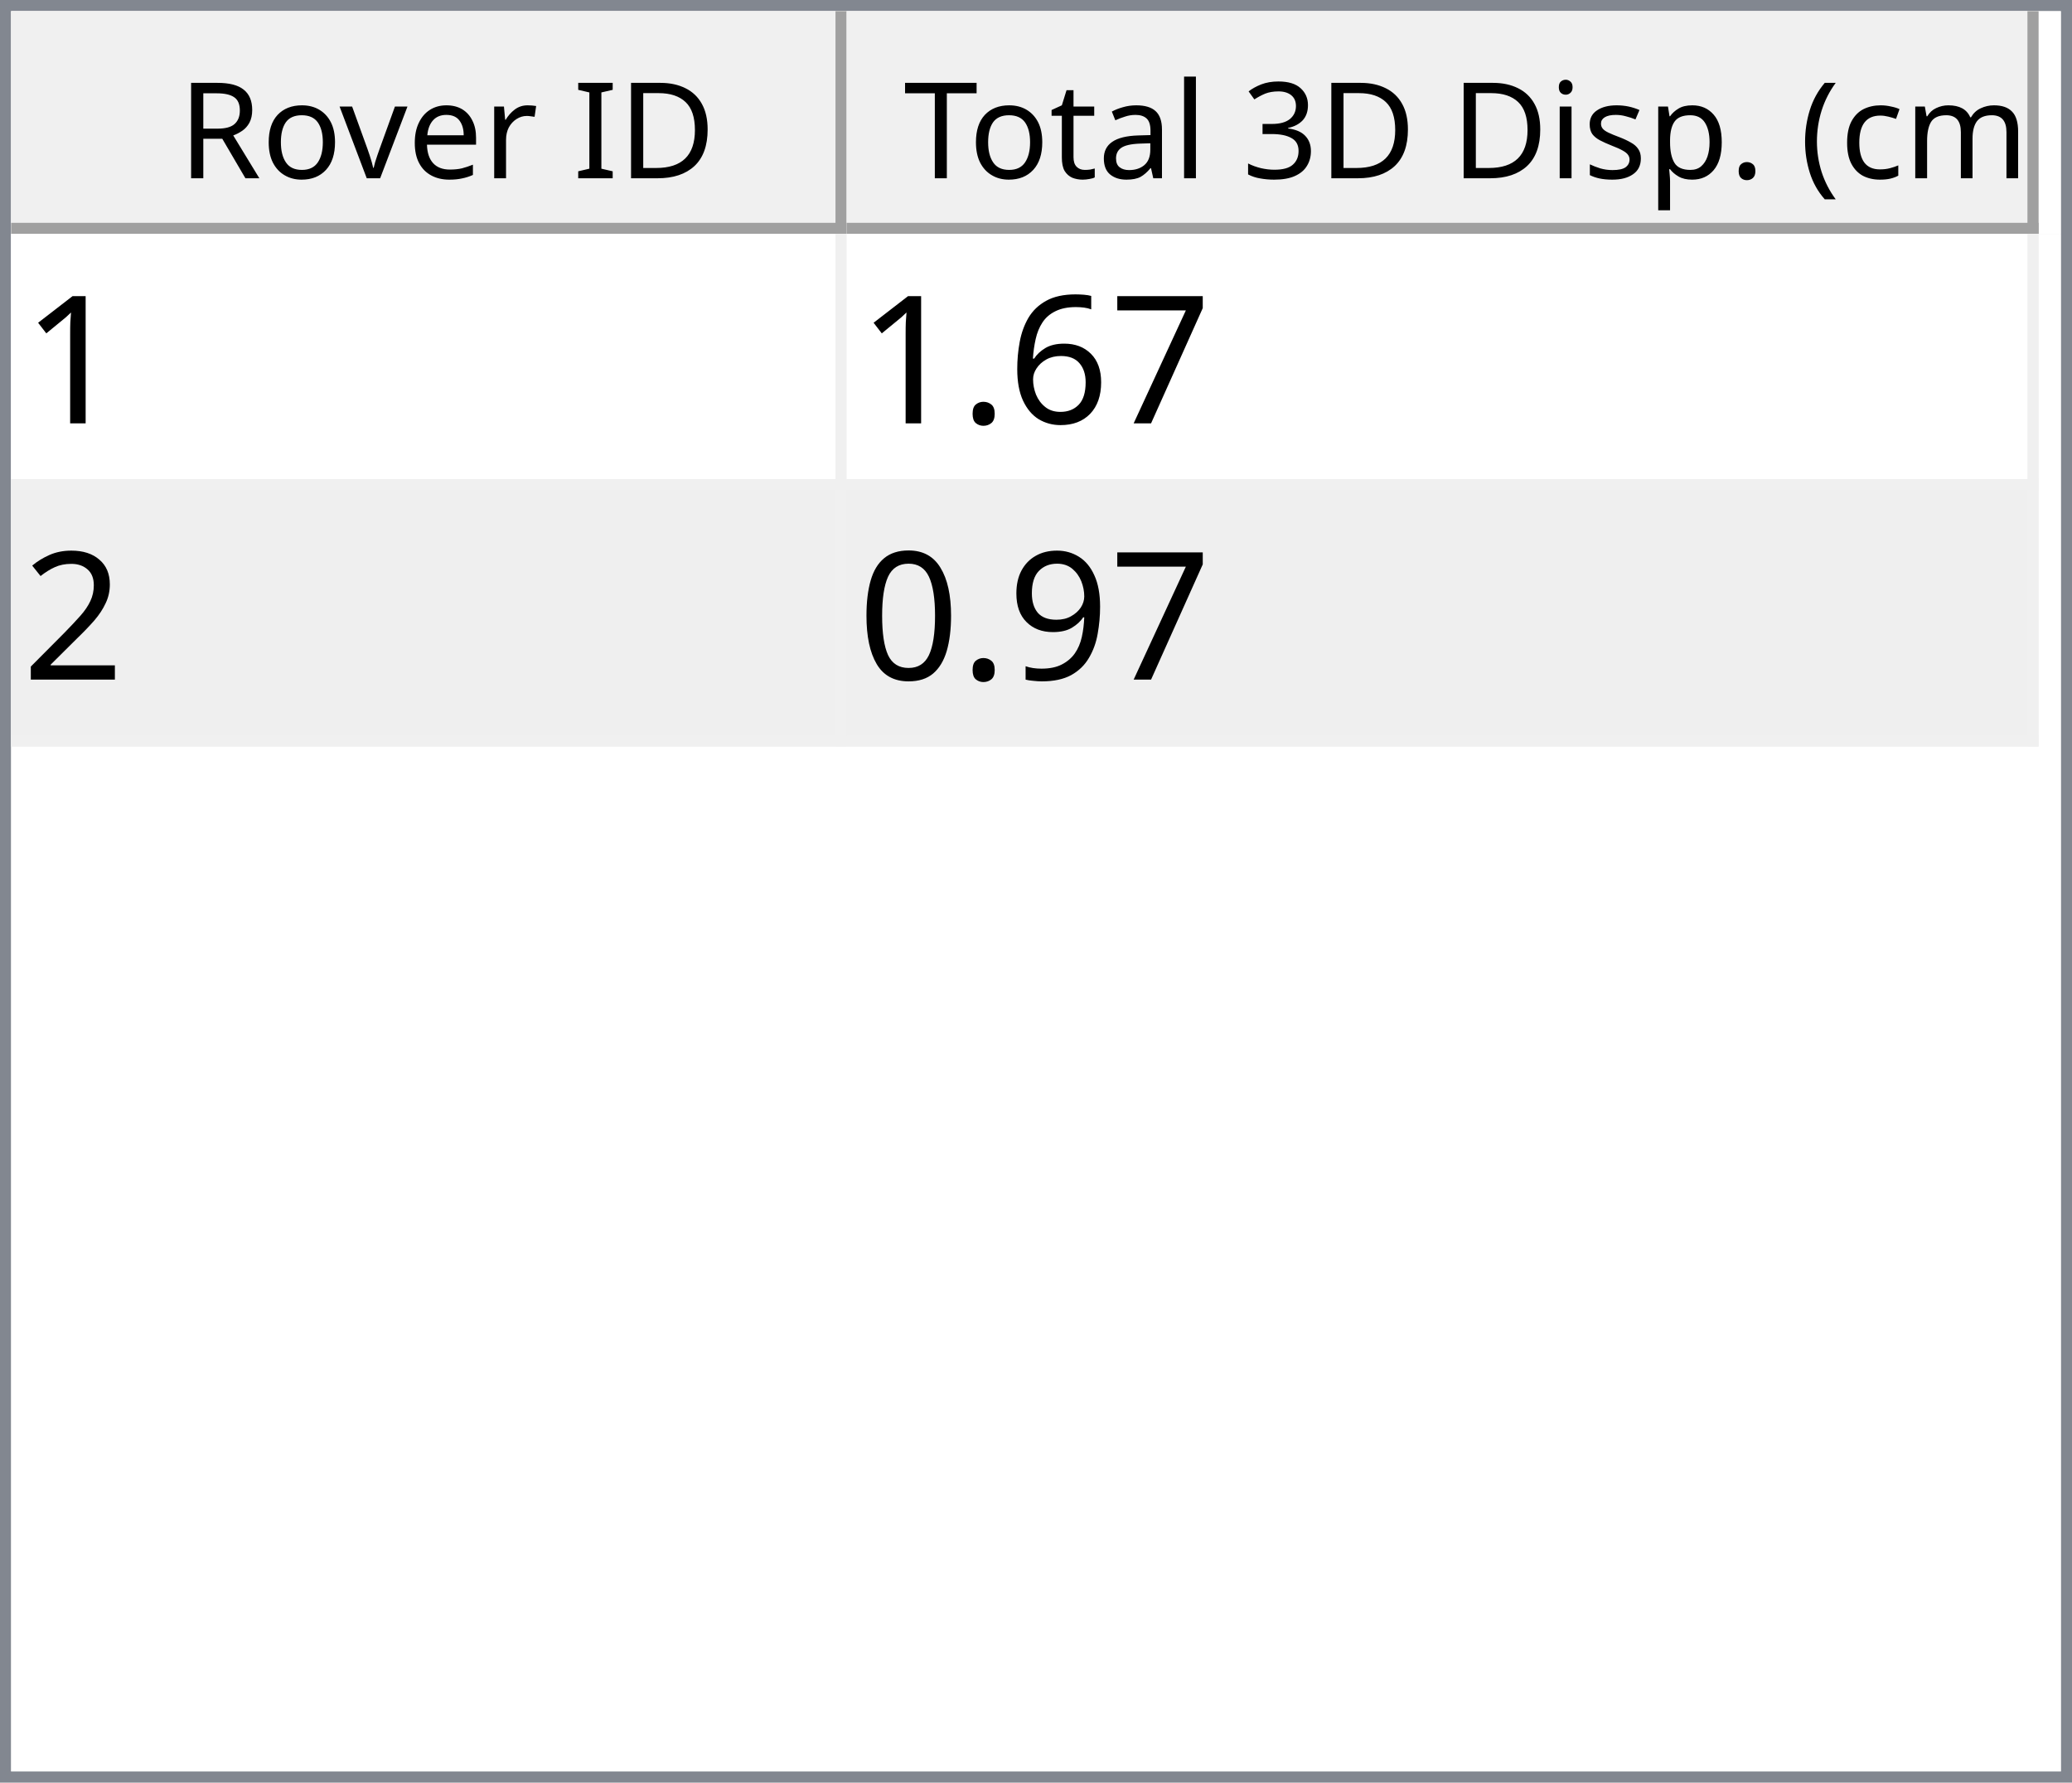
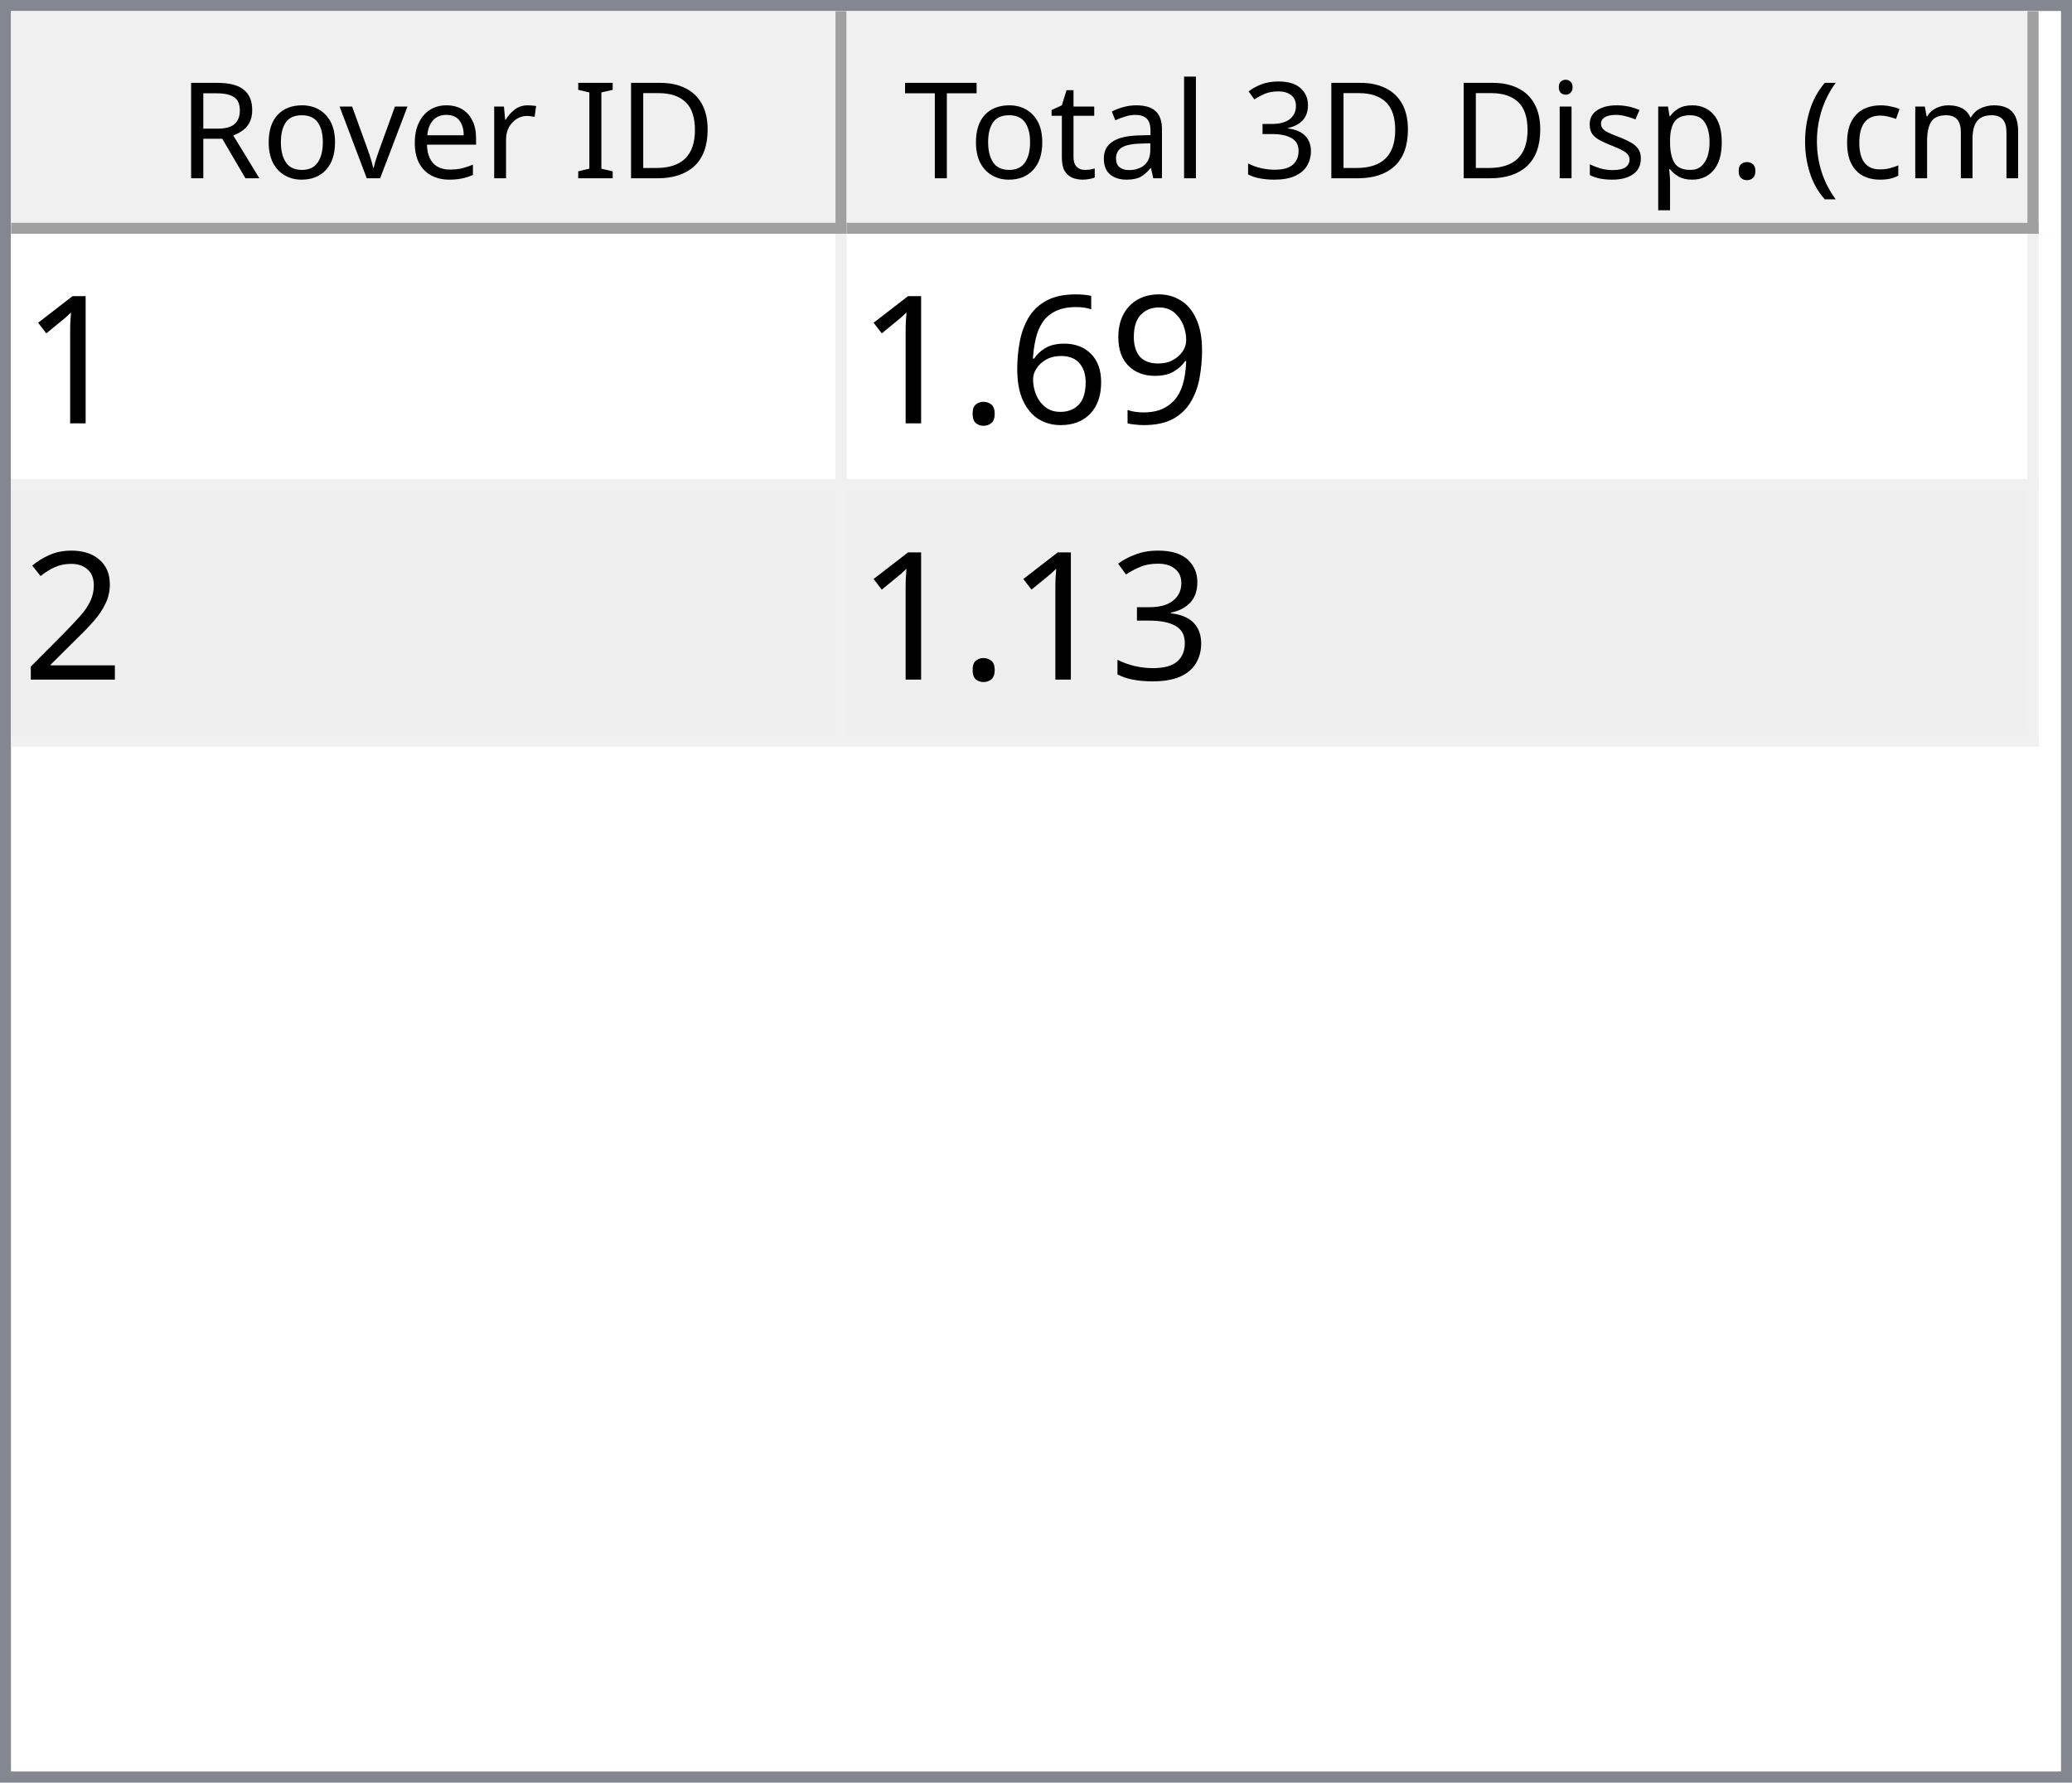
<svg xmlns="http://www.w3.org/2000/svg" style="fill-opacity:1; color-rendering:auto; color-interpolation:auto; text-rendering:auto; stroke:black; stroke-linecap:square; stroke-miterlimit:10; shape-rendering:auto; stroke-opacity:1; fill:black; stroke-dasharray:none; font-weight:normal; stroke-width:1; font-family:'Dialog'; font-style:normal; stroke-linejoin:miter; font-size:12px; stroke-dashoffset:0; image-rendering:auto;" width="186" height="160">
  <defs id="genericDefs" />
  <g>
    <defs id="defs1">
      <clipPath clipPathUnits="userSpaceOnUse" id="clipPath1">
        <path d="M0 0 L186 0 L186 160 L0 160 L0 0 Z" />
      </clipPath>
      <clipPath clipPathUnits="userSpaceOnUse" id="clipPath2">
        <path d="M0 0 L0 160 L186 160 L186 0 Z" />
      </clipPath>
      <clipPath clipPathUnits="userSpaceOnUse" id="clipPath3">
        <path d="M0 0 L0 20 L184 20 L184 0 Z" />
      </clipPath>
      <clipPath clipPathUnits="userSpaceOnUse" id="clipPath4">
        <path d="M0 0 L0 20 L75 20 L75 0 Z" />
      </clipPath>
      <clipPath clipPathUnits="userSpaceOnUse" id="clipPath5">
        <path d="M1 1 L1 19 L74 19 L74 1 Z" />
      </clipPath>
      <clipPath clipPathUnits="userSpaceOnUse" id="clipPath6">
        <path d="M0 0 L0 18 L73 18 L73 0 Z" />
      </clipPath>
      <clipPath clipPathUnits="userSpaceOnUse" id="clipPath7">
        <path d="M-0.5 -0.5 L-0.5 19.5 L74.5 19.5 L74.5 -0.5 Z" />
      </clipPath>
      <clipPath clipPathUnits="userSpaceOnUse" id="clipPath8">
        <path d="M0 0 L0 20 L107 20 L107 0 Z" />
      </clipPath>
      <clipPath clipPathUnits="userSpaceOnUse" id="clipPath9">
        <path d="M1 1 L1 19 L106 19 L106 1 Z" />
      </clipPath>
      <clipPath clipPathUnits="userSpaceOnUse" id="clipPath10">
        <path d="M0 0 L0 18 L105 18 L105 0 Z" />
      </clipPath>
      <clipPath clipPathUnits="userSpaceOnUse" id="clipPath11">
        <path d="M-0.5 -0.5 L-0.5 19.5 L106.5 19.5 L106.5 -0.5 Z" />
      </clipPath>
      <clipPath clipPathUnits="userSpaceOnUse" id="clipPath12">
        <path d="M0 0 L0 138 L184 138 L184 0 Z" />
      </clipPath>
      <clipPath clipPathUnits="userSpaceOnUse" id="clipPath13">
        <path d="M0 0 L0 46 L182 46 L182 0 Z" />
      </clipPath>
      <clipPath clipPathUnits="userSpaceOnUse" id="clipPath14">
        <path d="M-0.5 -0.5 L-0.5 45.5 L181.5 45.5 L181.5 -0.5 Z" />
      </clipPath>
      <clipPath clipPathUnits="userSpaceOnUse" id="clipPath15">
        <path d="M0 0 L0 22 L74 22 L74 0 Z" />
      </clipPath>
      <clipPath clipPathUnits="userSpaceOnUse" id="clipPath16">
        <path d="M0 0 L0 22 L106 22 L106 0 Z" />
      </clipPath>
      <font horiz-adv-x="64.551" id="font1">
        <font-face ascent="107.91" descent="25.098" units-per-em="100" style="font-style:normal; font-family:Segoe UI; font-weight:normal;" />
        <missing-glyph horiz-adv-x="64.551" d="M8.109 0 L8.109 68.266 L56.453 68.266 L56.453 0 L8.109 0 ZM15.328 7.234 L49.219 7.234 L49.219 61.031 L15.328 61.031 L15.328 7.234 Z" />
        <glyph unicode="D" horiz-adv-x="70.117" d="M9.188 0 L9.188 70.016 L28.516 70.016 Q65.531 70.016 65.531 35.891 Q65.531 19.672 55.25 9.836 Q44.969 0 27.734 0 L9.188 0 ZM17.391 62.594 L17.391 7.422 L27.828 7.422 Q41.609 7.422 49.273 14.797 Q56.938 22.172 56.938 35.688 Q56.938 62.594 28.328 62.594 L17.391 62.594 Z" />
        <glyph unicode="I" horiz-adv-x="26.611" d="M17.391 0 L9.188 0 L9.188 70.016 L17.391 70.016 L17.391 0 Z" />
        <glyph unicode=" " horiz-adv-x="27.393" d="" />
        <glyph unicode="r" horiz-adv-x="34.766" d="M34.188 41.891 Q32.078 43.5 28.125 43.5 Q23 43.5 19.555 38.672 Q16.109 33.844 16.109 25.484 L16.109 0 L8.109 0 L8.109 50 L16.109 50 L16.109 39.703 L16.312 39.703 Q18.016 44.969 21.531 47.922 Q25.047 50.875 29.391 50.875 Q32.516 50.875 34.188 50.203 L34.188 41.891 Z" />
        <glyph unicode="e" horiz-adv-x="52.295" d="M48.297 23 L12.984 23 Q13.188 14.656 17.484 10.109 Q21.781 5.562 29.297 5.562 Q37.75 5.562 44.828 11.141 L44.828 3.609 Q38.234 -1.172 27.391 -1.172 Q16.797 -1.172 10.742 5.641 Q4.688 12.453 4.688 24.812 Q4.688 36.469 11.305 43.82 Q17.922 51.172 27.734 51.172 Q37.547 51.172 42.922 44.828 Q48.297 38.484 48.297 27.203 L48.297 23 ZM40.094 29.781 Q40.047 36.719 36.75 40.578 Q33.453 44.438 27.594 44.438 Q21.922 44.438 17.969 40.383 Q14.016 36.328 13.094 29.781 L40.094 29.781 Z" />
        <glyph unicode="v" horiz-adv-x="47.9" d="M47.406 50 L27.484 0 L19.625 0 L0.688 50 L9.469 50 L22.172 13.672 Q23.578 9.672 23.922 6.688 L24.125 6.688 Q24.609 10.453 25.688 13.484 L38.969 50 L47.406 50 Z" />
        <glyph unicode="o" horiz-adv-x="58.594" d="M29 -1.172 Q17.922 -1.172 11.305 5.836 Q4.688 12.844 4.688 24.422 Q4.688 37.016 11.57 44.094 Q18.453 51.172 30.172 51.172 Q41.359 51.172 47.633 44.289 Q53.906 37.406 53.906 25.203 Q53.906 13.234 47.141 6.031 Q40.375 -1.172 29 -1.172 ZM29.594 44.438 Q21.875 44.438 17.383 39.188 Q12.891 33.938 12.891 24.703 Q12.891 15.828 17.43 10.695 Q21.969 5.562 29.594 5.562 Q37.359 5.562 41.531 10.594 Q45.703 15.625 45.703 24.906 Q45.703 34.281 41.531 39.359 Q37.359 44.438 29.594 44.438 Z" />
        <glyph unicode="R" horiz-adv-x="59.814" d="M59.375 0 L49.609 0 L37.891 19.625 Q36.281 22.359 34.766 24.289 Q33.25 26.219 31.664 27.438 Q30.078 28.656 28.25 29.219 Q26.422 29.781 24.125 29.781 L17.391 29.781 L17.391 0 L9.188 0 L9.188 70.016 L30.078 70.016 Q34.672 70.016 38.555 68.867 Q42.438 67.719 45.289 65.375 Q48.141 63.031 49.758 59.547 Q51.375 56.062 51.375 51.375 Q51.375 47.703 50.273 44.656 Q49.172 41.609 47.148 39.211 Q45.125 36.812 42.266 35.133 Q39.406 33.453 35.844 32.516 L35.844 32.328 Q37.594 31.547 38.891 30.547 Q40.188 29.547 41.359 28.18 Q42.531 26.812 43.68 25.078 Q44.828 23.344 46.234 21.047 L59.375 0 ZM17.391 62.594 L17.391 37.203 L28.516 37.203 Q31.594 37.203 34.203 38.133 Q36.812 39.062 38.719 40.797 Q40.625 42.531 41.703 45.047 Q42.781 47.562 42.781 50.688 Q42.781 56.297 39.141 59.445 Q35.5 62.594 28.609 62.594 L17.391 62.594 Z" />
        <glyph unicode=")" horiz-adv-x="30.176" d="M8.297 -15.922 L1.172 -15.922 Q16.406 2.344 16.406 26.812 Q16.406 51.469 1.078 70.016 L8.297 70.016 Q23.531 52.156 23.531 26.703 Q23.531 1.375 8.297 -15.922 Z" />
        <glyph unicode="m" horiz-adv-x="86.133" d="M79.109 0 L71.094 0 L71.094 28.719 Q71.094 37.016 68.531 40.727 Q65.969 44.438 59.906 44.438 Q54.781 44.438 51.195 39.75 Q47.609 35.062 47.609 28.516 L47.609 0 L39.594 0 L39.594 29.688 Q39.594 44.438 28.219 44.438 Q22.953 44.438 19.531 40.016 Q16.109 35.594 16.109 28.516 L16.109 0 L8.109 0 L8.109 50 L16.109 50 L16.109 42.094 L16.312 42.094 Q21.625 51.172 31.844 51.172 Q36.969 51.172 40.773 48.312 Q44.578 45.453 46 40.828 Q51.562 51.172 62.594 51.172 Q79.109 51.172 79.109 30.812 L79.109 0 Z" />
        <glyph unicode="c" horiz-adv-x="46.191" d="M42.188 2.297 Q36.422 -1.172 28.516 -1.172 Q17.828 -1.172 11.258 5.789 Q4.688 12.75 4.688 23.828 Q4.688 36.188 11.766 43.68 Q18.844 51.172 30.672 51.172 Q37.25 51.172 42.281 48.734 L42.281 40.531 Q36.719 44.438 30.375 44.438 Q22.703 44.438 17.797 38.945 Q12.891 33.453 12.891 24.516 Q12.891 15.719 17.508 10.641 Q22.125 5.562 29.891 5.562 Q36.422 5.562 42.188 9.906 L42.188 2.297 Z" />
        <glyph unicode="(" horiz-adv-x="30.176" d="M29.109 -15.922 L21.969 -15.922 Q6.844 1.375 6.844 26.703 Q6.844 52.156 21.969 70.016 L29.203 70.016 Q13.875 51.469 13.875 26.812 Q13.875 2.344 29.109 -15.922 Z" />
        <glyph unicode="." horiz-adv-x="21.68" d="M10.891 -1.078 Q8.641 -1.078 7.055 0.539 Q5.469 2.156 5.469 4.391 Q5.469 6.641 7.055 8.273 Q8.641 9.906 10.891 9.906 Q13.188 9.906 14.797 8.273 Q16.406 6.641 16.406 4.391 Q16.406 2.156 14.797 0.539 Q13.188 -1.078 10.891 -1.078 Z" />
        <glyph unicode="p" horiz-adv-x="58.789" d="M16.312 7.234 L16.109 7.234 L16.109 -23 L8.109 -23 L8.109 50 L16.109 50 L16.109 41.219 L16.312 41.219 Q22.219 51.172 33.594 51.172 Q43.266 51.172 48.688 44.461 Q54.109 37.75 54.109 26.469 Q54.109 13.922 48 6.375 Q41.891 -1.172 31.297 -1.172 Q21.578 -1.172 16.312 7.234 ZM16.109 27.391 L16.109 20.406 Q16.109 14.203 20.141 9.883 Q24.172 5.562 30.375 5.562 Q37.641 5.562 41.773 11.133 Q45.906 16.703 45.906 26.609 Q45.906 34.969 42.047 39.703 Q38.188 44.438 31.594 44.438 Q24.609 44.438 20.359 39.578 Q16.109 34.719 16.109 27.391 Z" />
        <glyph unicode="s" horiz-adv-x="42.432" d="M5.078 1.812 L5.078 10.406 Q11.625 5.562 19.484 5.562 Q30.031 5.562 30.031 12.594 Q30.031 14.594 29.125 15.992 Q28.219 17.391 26.68 18.461 Q25.141 19.531 23.07 20.383 Q21 21.234 18.609 22.172 Q15.281 23.484 12.766 24.828 Q10.25 26.172 8.57 27.859 Q6.891 29.547 6.031 31.695 Q5.172 33.844 5.172 36.719 Q5.172 40.234 6.789 42.945 Q8.406 45.656 11.086 47.484 Q13.766 49.312 17.211 50.242 Q20.656 51.172 24.312 51.172 Q30.812 51.172 35.938 48.922 L35.938 40.828 Q30.422 44.438 23.25 44.438 Q21 44.438 19.195 43.922 Q17.391 43.406 16.094 42.477 Q14.797 41.547 14.086 40.258 Q13.375 38.969 13.375 37.406 Q13.375 35.453 14.086 34.133 Q14.797 32.812 16.164 31.789 Q17.531 30.766 19.484 29.938 Q21.438 29.109 23.922 28.125 Q27.25 26.859 29.883 25.516 Q32.516 24.172 34.375 22.484 Q36.234 20.797 37.234 18.602 Q38.234 16.406 38.234 13.375 Q38.234 9.672 36.602 6.938 Q34.969 4.203 32.234 2.398 Q29.5 0.594 25.93 -0.289 Q22.359 -1.172 18.453 -1.172 Q10.75 -1.172 5.078 1.812 Z" />
        <glyph unicode="i" horiz-adv-x="24.219" d="M12.203 62.703 Q10.062 62.703 8.547 64.164 Q7.031 65.625 7.031 67.875 Q7.031 70.125 8.547 71.609 Q10.062 73.094 12.203 73.094 Q14.406 73.094 15.945 71.609 Q17.484 70.125 17.484 67.875 Q17.484 65.719 15.945 64.211 Q14.406 62.703 12.203 62.703 ZM16.109 0 L8.109 0 L8.109 50 L16.109 50 L16.109 0 Z" />
        <glyph unicode="3" horiz-adv-x="53.906" d="M46.531 19.828 Q46.531 15.094 44.75 11.211 Q42.969 7.328 39.719 4.57 Q36.469 1.812 31.93 0.297 Q27.391 -1.219 21.922 -1.219 Q11.922 -1.219 6 2.594 L6 11.188 Q13.094 5.609 22.219 5.609 Q25.875 5.609 28.828 6.539 Q31.781 7.469 33.906 9.227 Q36.031 10.984 37.18 13.477 Q38.328 15.969 38.328 19.094 Q38.328 32.812 18.797 32.812 L12.984 32.812 L12.984 39.594 L18.5 39.594 Q35.797 39.594 35.797 52.484 Q35.797 64.406 22.609 64.406 Q15.188 64.406 8.688 59.422 L8.688 67.188 Q15.375 71.188 24.609 71.188 Q29 71.188 32.57 69.969 Q36.141 68.75 38.68 66.555 Q41.219 64.359 42.609 61.281 Q44 58.203 44 54.5 Q44 40.672 30.031 36.719 L30.031 36.531 Q33.594 36.141 36.625 34.797 Q39.656 33.453 41.852 31.305 Q44.047 29.156 45.289 26.25 Q46.531 23.344 46.531 19.828 Z" />
        <glyph unicode="l" horiz-adv-x="24.219" d="M16.109 0 L8.109 0 L8.109 74.031 L16.109 74.031 L16.109 0 Z" />
        <glyph unicode="a" horiz-adv-x="50.879" d="M43.891 0 L35.891 0 L35.891 7.812 L35.688 7.812 Q30.469 -1.172 20.312 -1.172 Q12.844 -1.172 8.617 2.781 Q4.391 6.734 4.391 13.281 Q4.391 27.297 20.906 29.594 L35.891 31.688 Q35.891 44.438 25.594 44.438 Q16.547 44.438 9.281 38.281 L9.281 46.484 Q16.656 51.172 26.266 51.172 Q43.891 51.172 43.891 32.516 L43.891 0 ZM35.891 25.297 L23.828 23.641 Q18.266 22.859 15.43 20.875 Q12.594 18.891 12.594 13.875 Q12.594 10.203 15.211 7.883 Q17.828 5.562 22.172 5.562 Q28.125 5.562 32.008 9.742 Q35.891 13.922 35.891 20.312 L35.891 25.297 Z" />
        <glyph unicode="t" horiz-adv-x="33.887" d="M31.297 0.484 Q28.469 -1.078 23.828 -1.078 Q10.688 -1.078 10.688 13.578 L10.688 43.172 L2.094 43.172 L2.094 50 L10.688 50 L10.688 62.203 L18.703 64.797 L18.703 50 L31.297 50 L31.297 43.172 L18.703 43.172 L18.703 14.984 Q18.703 9.969 20.414 7.82 Q22.125 5.672 26.078 5.672 Q29.109 5.672 31.297 7.328 L31.297 0.484 Z" />
        <glyph unicode="T" horiz-adv-x="52.393" d="M50.594 62.594 L30.375 62.594 L30.375 0 L22.172 0 L22.172 62.594 L2 62.594 L2 70.016 L50.594 70.016 L50.594 62.594 Z" />
      </font>
      <font horiz-adv-x="75.0" id="font2">
        <font-face ascent="100.537" descent="21.973" units-per-em="100" style="font-style:normal; font-family:sans-serif; font-weight:normal;" />
        <missing-glyph horiz-adv-x="75.0" d="M12.5 0 L12.5 62.5 L62.5 62.5 L62.5 0 L12.5 0 ZM14.062 1.562 L60.938 1.562 L60.938 60.938 L14.062 60.938 L14.062 1.562 Z" />
        <glyph unicode="1" horiz-adv-x="55.615" d="M37.25 0 L28.469 0 L28.469 56 Q25.297 52.984 20.141 49.953 Q14.984 46.922 10.891 45.406 L10.891 53.906 Q18.266 57.375 23.781 62.305 Q29.297 67.234 31.594 71.875 L37.25 71.875 L37.25 0 Z" />
-         <glyph unicode="7" horiz-adv-x="55.615" d="M4.734 62.203 L4.734 70.656 L51.078 70.656 L51.078 63.812 Q44.234 56.547 37.523 44.484 Q30.812 32.422 27.156 19.672 Q24.516 10.688 23.781 0 L14.75 0 Q14.891 8.453 18.062 20.414 Q21.234 32.375 27.172 43.484 Q33.109 54.594 39.797 62.203 L4.734 62.203 Z" />
+         <glyph unicode="9" horiz-adv-x="55.615" d="M5.469 16.547 L13.922 17.328 Q14.984 11.375 18.016 8.688 Q21.047 6 25.781 6 Q29.828 6 32.883 7.859 Q35.938 9.719 37.891 12.82 Q39.844 15.922 41.164 21.195 Q42.484 26.469 42.484 31.938 Q42.484 32.516 42.438 33.688 Q39.797 29.5 35.234 26.883 Q30.672 24.266 25.344 24.266 Q16.453 24.266 10.305 30.711 Q4.156 37.156 4.156 47.703 Q4.156 58.594 10.578 65.234 Q17 71.875 26.656 71.875 Q33.641 71.875 39.43 68.117 Q45.219 64.359 48.219 57.398 Q51.219 50.438 51.219 37.25 Q51.219 23.531 48.242 15.406 Q45.266 7.281 39.383 3.031 Q33.5 -1.219 25.594 -1.219 Q17.188 -1.219 11.867 3.445 Q6.547 8.109 5.469 16.547 ZM41.453 48.141 Q41.453 55.719 37.43 60.156 Q33.406 64.594 27.734 64.594 Q21.875 64.594 17.531 59.812 Q13.188 55.031 13.188 47.406 Q13.188 40.578 17.312 36.305 Q21.438 32.031 27.484 32.031 Q33.594 32.031 37.523 36.305 Q41.453 40.578 41.453 48.141 Z" />
        <glyph unicode="6" horiz-adv-x="55.615" d="M49.75 54.047 L41.016 53.375 Q39.844 58.547 37.703 60.891 Q34.125 64.656 28.906 64.656 Q24.703 64.656 21.531 62.312 Q17.391 59.281 14.992 53.469 Q12.594 47.656 12.5 36.922 Q15.672 41.75 20.266 44.094 Q24.859 46.438 29.891 46.438 Q38.672 46.438 44.852 39.969 Q51.031 33.5 51.031 23.25 Q51.031 16.5 48.125 10.719 Q45.219 4.938 40.141 1.859 Q35.062 -1.219 28.609 -1.219 Q17.625 -1.219 10.695 6.859 Q3.766 14.938 3.766 33.5 Q3.766 54.25 11.422 63.672 Q18.109 71.875 29.438 71.875 Q37.891 71.875 43.289 67.141 Q48.688 62.406 49.75 54.047 ZM13.875 23.188 Q13.875 18.656 15.797 14.508 Q17.719 10.359 21.188 8.18 Q24.656 6 28.469 6 Q34.031 6 38.039 10.492 Q42.047 14.984 42.047 22.703 Q42.047 30.125 38.086 34.398 Q34.125 38.672 28.125 38.672 Q22.172 38.672 18.023 34.398 Q13.875 30.125 13.875 23.188 Z" />
        <glyph unicode="." horiz-adv-x="27.783" d="M9.078 0 L9.078 10.016 L19.094 10.016 L19.094 0 L9.078 0 Z" />
        <glyph unicode="2" horiz-adv-x="55.615" d="M50.344 8.453 L50.344 0 L3.031 0 Q2.938 3.172 4.047 6.109 Q5.859 10.938 9.836 15.625 Q13.812 20.312 21.344 26.469 Q33.016 36.031 37.117 41.625 Q41.219 47.219 41.219 52.203 Q41.219 57.422 37.477 61.008 Q33.734 64.594 27.734 64.594 Q21.391 64.594 17.578 60.789 Q13.766 56.984 13.719 50.25 L4.688 51.172 Q5.609 61.281 11.664 66.578 Q17.719 71.875 27.938 71.875 Q38.234 71.875 44.242 66.164 Q50.25 60.453 50.25 52 Q50.25 47.703 48.492 43.555 Q46.734 39.406 42.656 34.812 Q38.578 30.219 29.109 22.219 Q21.188 15.578 18.945 13.211 Q16.703 10.844 15.234 8.453 L50.344 8.453 Z" />
-         <glyph unicode="9" horiz-adv-x="55.615" d="M5.469 16.547 L13.922 17.328 Q14.984 11.375 18.016 8.688 Q21.047 6 25.781 6 Q29.828 6 32.883 7.859 Q35.938 9.719 37.891 12.82 Q39.844 15.922 41.164 21.195 Q42.484 26.469 42.484 31.938 Q42.484 32.516 42.438 33.688 Q39.797 29.5 35.234 26.883 Q30.672 24.266 25.344 24.266 Q16.453 24.266 10.305 30.711 Q4.156 37.156 4.156 47.703 Q4.156 58.594 10.578 65.234 Q17 71.875 26.656 71.875 Q33.641 71.875 39.43 68.117 Q45.219 64.359 48.219 57.398 Q51.219 50.438 51.219 37.25 Q51.219 23.531 48.242 15.406 Q45.266 7.281 39.383 3.031 Q33.5 -1.219 25.594 -1.219 Q17.188 -1.219 11.867 3.445 Q6.547 8.109 5.469 16.547 ZM41.453 48.141 Q41.453 55.719 37.43 60.156 Q33.406 64.594 27.734 64.594 Q21.875 64.594 17.531 59.812 Q13.188 55.031 13.188 47.406 Q13.188 40.578 17.312 36.305 Q21.438 32.031 27.484 32.031 Q33.594 32.031 37.523 36.305 Q41.453 40.578 41.453 48.141 Z" />
-         <glyph unicode="0" horiz-adv-x="55.615" d="M4.156 35.297 Q4.156 48 6.766 55.742 Q9.375 63.484 14.523 67.68 Q19.672 71.875 27.484 71.875 Q33.25 71.875 37.594 69.555 Q41.938 67.234 44.773 62.867 Q47.609 58.5 49.219 52.227 Q50.828 45.953 50.828 35.297 Q50.828 22.703 48.242 14.969 Q45.656 7.234 40.508 3.008 Q35.359 -1.219 27.484 -1.219 Q17.141 -1.219 11.234 6.203 Q4.156 15.141 4.156 35.297 ZM13.188 35.297 Q13.188 17.672 17.312 11.836 Q21.438 6 27.484 6 Q33.547 6 37.672 11.859 Q41.797 17.719 41.797 35.297 Q41.797 52.984 37.672 58.789 Q33.547 64.594 27.391 64.594 Q21.344 64.594 17.719 59.469 Q13.188 52.938 13.188 35.297 Z" />
+         <glyph unicode="3" horiz-adv-x="55.615" d="M4.203 18.891 L12.984 20.062 Q14.5 12.594 18.141 9.297 Q21.781 6 27 6 Q33.203 6 37.477 10.297 Q41.75 14.594 41.75 20.953 Q41.75 27 37.797 30.93 Q33.844 34.859 27.734 34.859 Q25.25 34.859 21.531 33.891 L22.516 41.609 Q23.391 41.5 23.922 41.5 Q29.547 41.5 34.039 44.43 Q38.531 47.359 38.531 53.469 Q38.531 58.297 35.258 61.477 Q31.984 64.656 26.812 64.656 Q21.688 64.656 18.266 61.43 Q14.844 58.203 13.875 51.766 L5.078 53.328 Q6.688 62.156 12.398 67.016 Q18.109 71.875 26.609 71.875 Q32.469 71.875 37.398 69.359 Q42.328 66.844 44.945 62.5 Q47.562 58.156 47.562 53.266 Q47.562 48.641 45.07 44.828 Q42.578 41.016 37.703 38.766 Q44.047 37.312 47.562 32.695 Q51.078 28.078 51.078 21.141 Q51.078 11.766 44.242 5.25 Q37.406 -1.266 26.953 -1.266 Q17.531 -1.266 11.305 4.352 Q5.078 9.969 4.203 18.891 Z" />
      </font>
    </defs>
    <g style="fill:white; stroke:white;">
      <rect x="0" y="0" width="186" style="clip-path:url(#clipPath1); stroke:none;" height="160" />
    </g>
    <g style="fill:white; text-rendering:optimizeSpeed; color-rendering:optimizeSpeed; image-rendering:optimizeSpeed; shape-rendering:crispEdges; stroke:white; color-interpolation:sRGB;">
      <rect x="0" width="186" height="160" y="0" style="stroke:none;" />
      <path style="stroke:none;" d="M0 160 L186 160 L186 0 L0 0 Z" />
    </g>
    <g style="fill:rgb(240,240,240); font-family:'Segoe UI'; stroke:rgb(240,240,240);">
      <rect x="0" y="0" width="186" style="clip-path:url(#clipPath2); stroke:none;" height="160" />
    </g>
    <g style="fill:rgb(130,135,144); font-family:'Segoe UI'; stroke:rgb(130,135,144);">
      <path d="M0 0 L186 0 L186 160 L0 160 L0 0 ZM1 1 L185 1 L185 159 L1 159 L1 1 Z" style="fill-rule:evenodd; clip-path:url(#clipPath2); stroke:none;" />
    </g>
    <g style="fill:white; font-family:'Segoe UI'; stroke:white;" transform="translate(1,1)">
      <rect x="0" y="0" width="184" style="clip-path:url(#clipPath3); stroke:none;" height="20" />
    </g>
    <g style="fill:rgb(240,240,240); font-family:'Segoe UI'; stroke:rgb(240,240,240);" transform="translate(1,1)">
      <rect x="0" y="0" width="75" style="clip-path:url(#clipPath4); stroke:none;" height="20" />
    </g>
    <g style="font-family:'Segoe UI';" transform="translate(2,2)">
      <text x="14" xml:space="preserve" y="14" style="clip-path:url(#clipPath6); stroke:none;">Rover ID</text>
    </g>
    <g style="fill:rgb(160,160,160); font-family:'Segoe UI'; stroke:rgb(160,160,160); stroke-linejoin:bevel;" transform="translate(1.5,1.5)">
      <line x1="74" x2="74" y1="0" style="fill:none; clip-path:url(#clipPath7);" y2="19" />
    </g>
    <g style="fill:rgb(160,160,160); font-family:'Segoe UI'; stroke:rgb(160,160,160); stroke-linejoin:bevel;" transform="matrix(1,0,0,1,1,1) translate(0.5,0.5)">
      <line x1="0" x2="74" y1="19" style="fill:none; clip-path:url(#clipPath7);" y2="19" />
    </g>
    <g style="fill:rgb(240,240,240); font-family:'Segoe UI'; stroke:rgb(240,240,240);" transform="translate(76,1)">
      <rect x="0" y="0" width="107" style="clip-path:url(#clipPath8); stroke:none;" height="20" />
    </g>
    <g style="font-family:'Segoe UI';" transform="translate(77,2)">
      <text x="1" xml:space="preserve" y="14" style="clip-path:url(#clipPath10); stroke:none;"> Total 3D Disp. (cm)</text>
    </g>
    <g style="fill:rgb(160,160,160); font-family:'Segoe UI'; stroke:rgb(160,160,160); stroke-linejoin:bevel;" transform="translate(76.5,1.5)">
      <line x1="106" x2="106" y1="0" style="fill:none; clip-path:url(#clipPath11);" y2="19" />
    </g>
    <g style="fill:rgb(160,160,160); font-family:'Segoe UI'; stroke:rgb(160,160,160); stroke-linejoin:bevel;" transform="matrix(1,0,0,1,76,1) translate(0.5,0.5)">
      <line x1="0" x2="106" y1="19" style="fill:none; clip-path:url(#clipPath11);" y2="19" />
    </g>
    <g style="fill:white; font-family:'Segoe UI'; stroke:white;" transform="translate(1,21)">
      <rect x="0" y="0" width="184" style="clip-path:url(#clipPath12); stroke:none;" height="138" />
    </g>
    <g style="fill:rgb(240,240,240); font-size:16px; font-family:sans-serif; stroke:rgb(240,240,240);" transform="translate(1,21)">
      <rect x="0" y="0" width="182" style="clip-path:url(#clipPath13); stroke:none;" height="46" />
      <line transform="translate(0.5,0.5)" x1="0" x2="181" y1="22" style="clip-path:url(#clipPath14); fill:none; stroke-linejoin:bevel;" y2="22" />
    </g>
    <g transform="matrix(1,0,0,1,1,21) translate(0.5,0.5)" style="fill:rgb(240,240,240); font-size:16px; font-family:sans-serif; stroke:rgb(240,240,240); stroke-linejoin:bevel;">
      <line x1="0" x2="181" y1="45" style="fill:none; clip-path:url(#clipPath14);" y2="45" />
    </g>
    <g transform="matrix(1,0,0,1,1,21) translate(0.5,0.5)" style="fill:rgb(240,240,240); font-size:16px; font-family:sans-serif; stroke:rgb(240,240,240); stroke-linejoin:bevel;">
      <line x1="74" x2="74" y1="0" style="fill:none; clip-path:url(#clipPath14);" y2="45" />
    </g>
    <g transform="matrix(1,0,0,1,1,21) translate(0.5,0.5)" style="fill:rgb(240,240,240); font-size:16px; font-family:sans-serif; stroke:rgb(240,240,240); stroke-linejoin:bevel;">
      <line x1="181" x2="181" y1="0" style="fill:none; clip-path:url(#clipPath14);" y2="45" />
    </g>
    <g style="fill:white; font-size:16px; font-family:sans-serif; stroke:white;" transform="matrix(1,0,0,1,1,21)">
      <rect x="0" y="0" width="74" style="clip-path:url(#clipPath15); stroke:none;" height="22" />
      <text x="1" y="17" style="fill:black; clip-path:url(#clipPath15); stroke:none;" xml:space="preserve">1</text>
    </g>
    <g style="fill:white; font-size:16px; font-family:sans-serif; stroke:white;" transform="matrix(1,0,0,1,1,21) translate(75,0)">
      <rect x="0" y="0" width="106" style="clip-path:url(#clipPath16); stroke:none;" height="22" />
-       <text x="1" y="17" style="fill:black; clip-path:url(#clipPath16); stroke:none;" xml:space="preserve">1.67</text>
+       <text x="1" y="17" style="fill:black; clip-path:url(#clipPath16); stroke:none;" xml:space="preserve">1.69</text>
    </g>
    <g style="fill:rgb(239,239,239); font-size:16px; font-family:sans-serif; stroke:rgb(239,239,239);" transform="matrix(1,0,0,1,1,21) translate(0,23)">
      <rect x="0" y="0" width="74" style="clip-path:url(#clipPath15); stroke:none;" height="22" />
      <text x="1" y="17" style="fill:black; clip-path:url(#clipPath15); stroke:none;" xml:space="preserve">2</text>
    </g>
    <g style="fill:rgb(239,239,239); font-size:16px; font-family:sans-serif; stroke:rgb(239,239,239);" transform="matrix(1,0,0,1,1,21) translate(75,23)">
      <rect x="0" y="0" width="106" style="clip-path:url(#clipPath16); stroke:none;" height="22" />
-       <text x="1" y="17" style="fill:black; clip-path:url(#clipPath16); stroke:none;" xml:space="preserve">0.97</text>
+       <text x="1" y="17" style="fill:black; clip-path:url(#clipPath16); stroke:none;" xml:space="preserve">1.13</text>
    </g>
  </g>
</svg>
